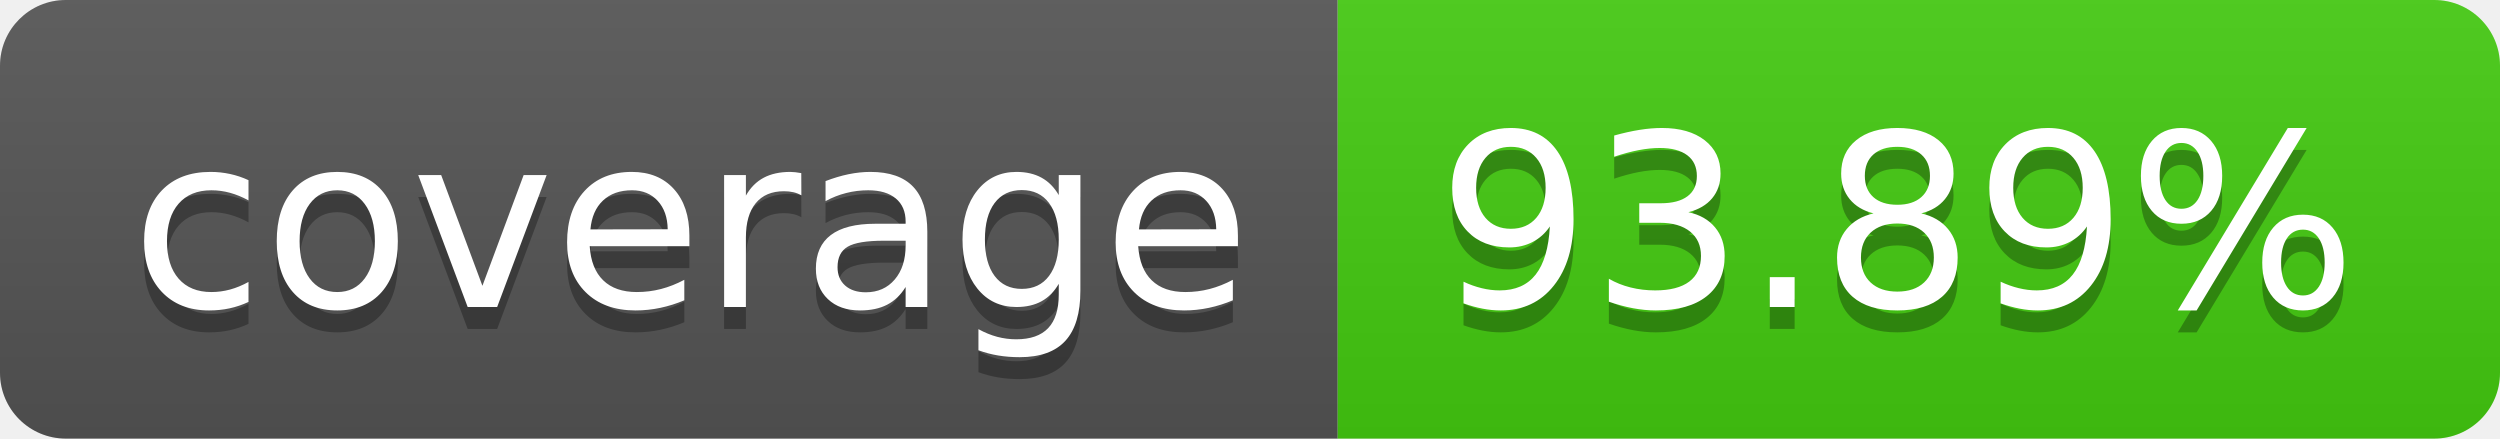
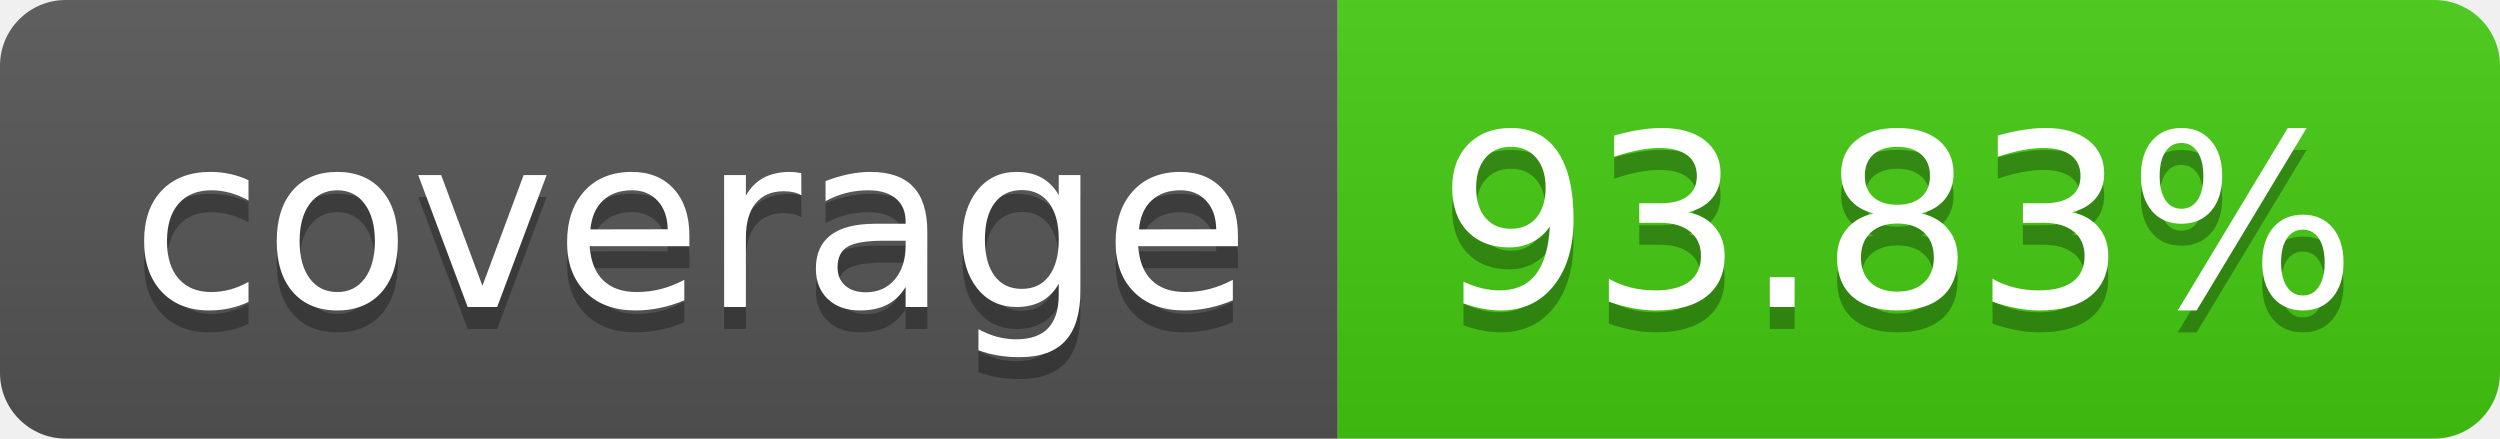
- <svg xmlns="http://www.w3.org/2000/svg" width="114" height="20" role="img" aria-label="coverage: 93.89%">
+ <svg xmlns="http://www.w3.org/2000/svg" width="114" height="20" role="img" aria-label="coverage: 93.83%">
  <linearGradient id="s" x2="0" y2="100%">
    <stop offset="0" stop-color="#bbb" stop-opacity=".1" />
    <stop offset="1" stop-opacity=".1" />
  </linearGradient>
  <clipPath id="r">
    <rect width="114" height="20" rx="3" fill="#fff" />
  </clipPath>
  <g clip-path="url(#r)">
    <rect width="61" height="20" fill="#555" />
    <rect x="61" width="53" height="20" fill="#4c1" />
    <rect width="114" height="20" fill="url(#s)" />
  </g>
  <g fill="#fff" text-anchor="middle" font-family="Verdana,Geneva,DejaVu Sans,sans-serif" text-rendering="geometricPrecision" font-size="110">
    <text aria-hidden="true" x="315" y="150" fill="#010101" fill-opacity=".3" transform="scale(.1)" textLength="510">coverage</text>
    <text x="315" y="140" transform="scale(.1)" fill="#fff" textLength="510">coverage</text>
-     <text aria-hidden="true" x="865" y="150" fill="#010101" fill-opacity=".3" transform="scale(.1)" textLength="430">93.89%</text>
-     <text x="865" y="140" transform="scale(.1)" fill="#fff" textLength="430">93.89%</text>
+     <text aria-hidden="true" x="865" y="150" fill="#010101" fill-opacity=".3" transform="scale(.1)" textLength="430">93.83%</text>
+     <text x="865" y="140" transform="scale(.1)" fill="#fff" textLength="430">93.83%</text>
  </g>
</svg>
